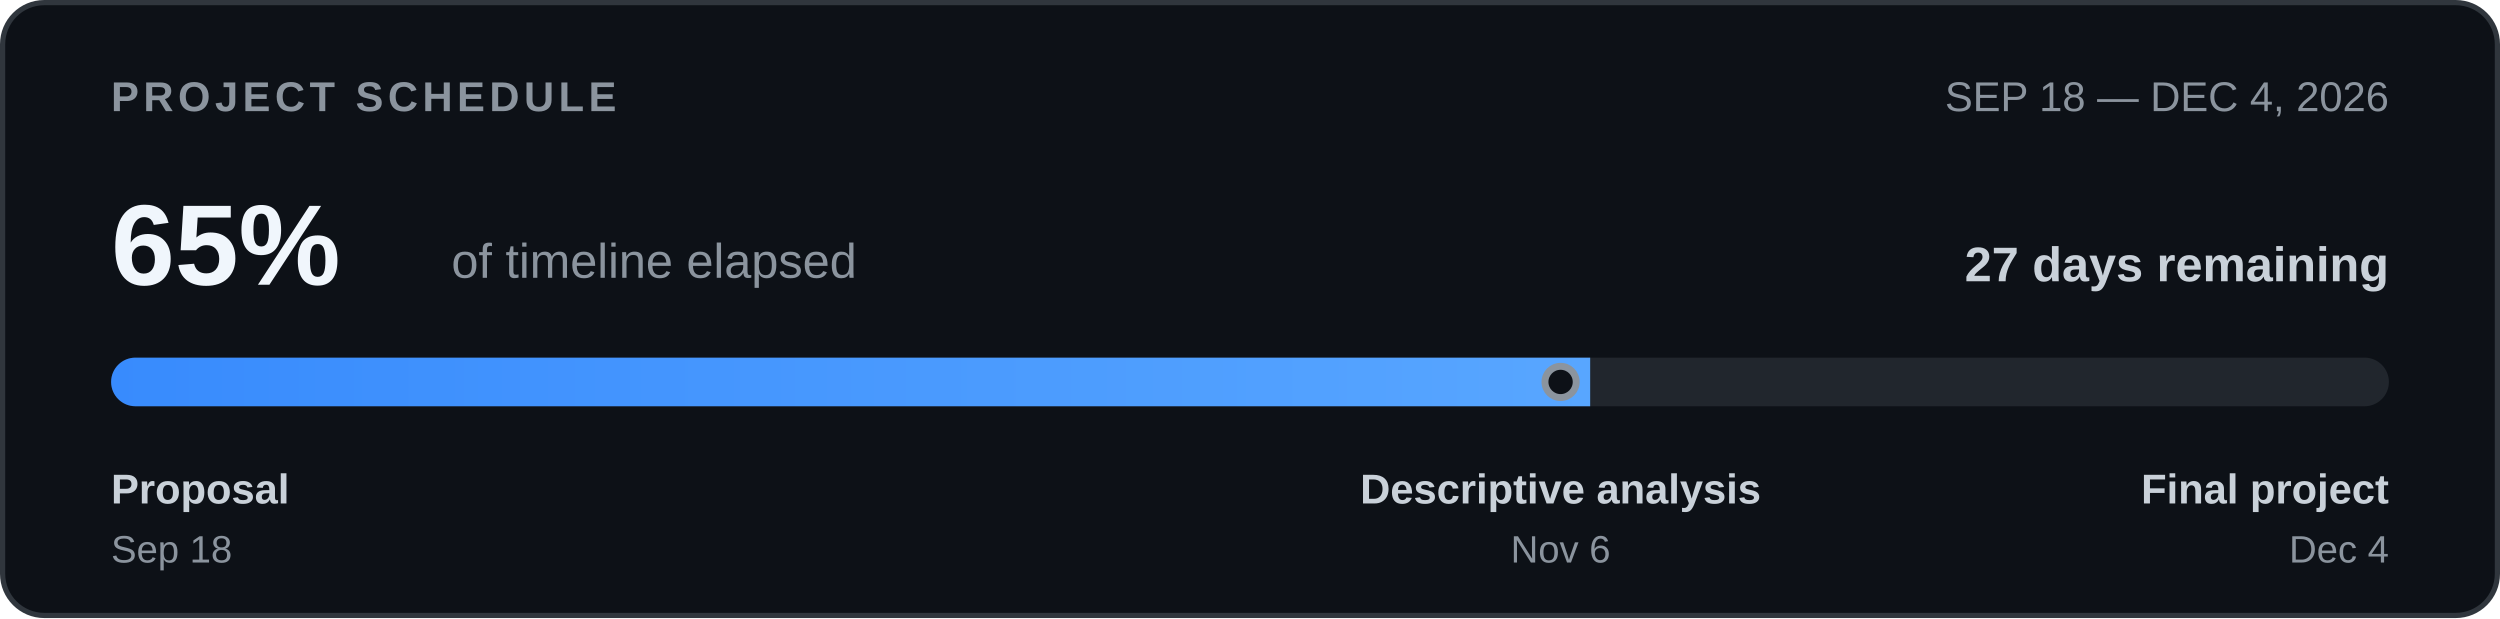
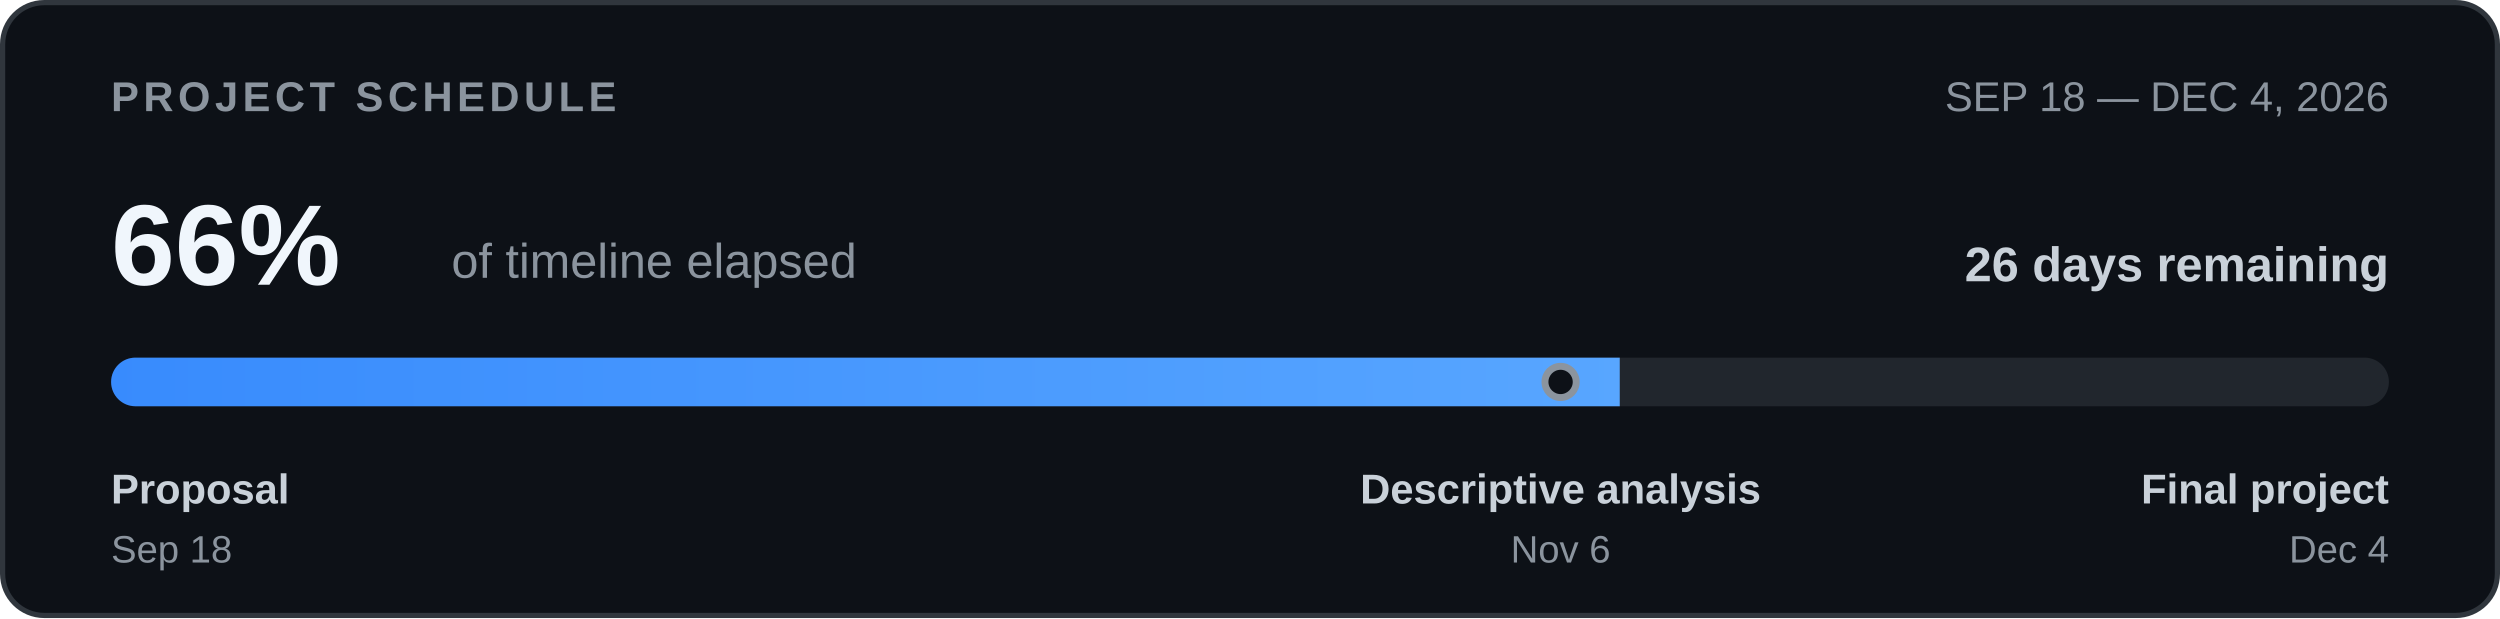
<svg xmlns="http://www.w3.org/2000/svg" width="720" height="178" viewBox="0 0 720 178" role="img" aria-labelledby="timeline-title timeline-desc">
  <defs>
    <clipPath id="bar-clip">
      <rect x="32" y="103" width="656" height="14" rx="7" />
    </clipPath>
    <linearGradient id="bar-fill">
      <stop offset="0%" stop-color="#388bfd" />
      <stop offset="100%" stop-color="#58a6ff" />
    </linearGradient>
  </defs>
  <rect x="0.75" y="0.75" width="718.5" height="176.5" rx="12" fill="#0d1117" stroke="#30363d" stroke-width="1.5" />
  <g font-family="-apple-system,BlinkMacSystemFont,'Segoe UI',Arial,sans-serif">
    <text x="32" y="32" font-size="12" font-weight="700" letter-spacing="1.3" fill="#8b949e">PROJECT SCHEDULE</text>
    <text x="688" y="32" text-anchor="end" font-size="12" fill="#8b949e">SEP 18 — DEC 4, 2026</text>
-     <text x="32" y="82" font-size="33" font-weight="700" fill="#f0f6fc">65%</text>
+     <text x="32" y="82" font-size="33" font-weight="700" fill="#f0f6fc">66%</text>
    <text x="130" y="80" font-size="14" fill="#8b949e">of timeline elapsed</text>
-     <text x="688" y="81" text-anchor="end" font-size="14" font-weight="600" fill="#c9d1d9">27 days remaining</text>
+     <text x="688" y="81" text-anchor="end" font-size="14" font-weight="600" fill="#c9d1d9">26 days remaining</text>
    <rect x="32" y="103" width="656" height="14" rx="7" fill="#21262d" />
    <g clip-path="url(#bar-clip)">
-       <rect x="32" y="103" width="425.97" height="14" fill="url(#bar-fill)" />
+       <rect x="32" y="103" width="434.49" height="14" fill="url(#bar-fill)" />
    </g>
    <circle cx="449.45" cy="110.0" r="4.5" fill="#0d1117" stroke="#8b949e" stroke-width="2" />
    <text x="32" y="145" font-size="12" font-weight="600" fill="#c9d1d9">Proposal</text>
    <text x="32" y="162" font-size="11" fill="#8b949e">Sep 18</text>
    <text x="449.45" y="145" text-anchor="middle" font-size="12" font-weight="600" fill="#c9d1d9">Descriptive analysis</text>
    <text x="449.45" y="162" text-anchor="middle" font-size="11" fill="#8b949e">Nov 6</text>
    <text x="688" y="145" text-anchor="end" font-size="12" font-weight="600" fill="#c9d1d9">Final project</text>
    <text x="688" y="162" text-anchor="end" font-size="11" fill="#8b949e">Dec 4</text>
  </g>
</svg>
